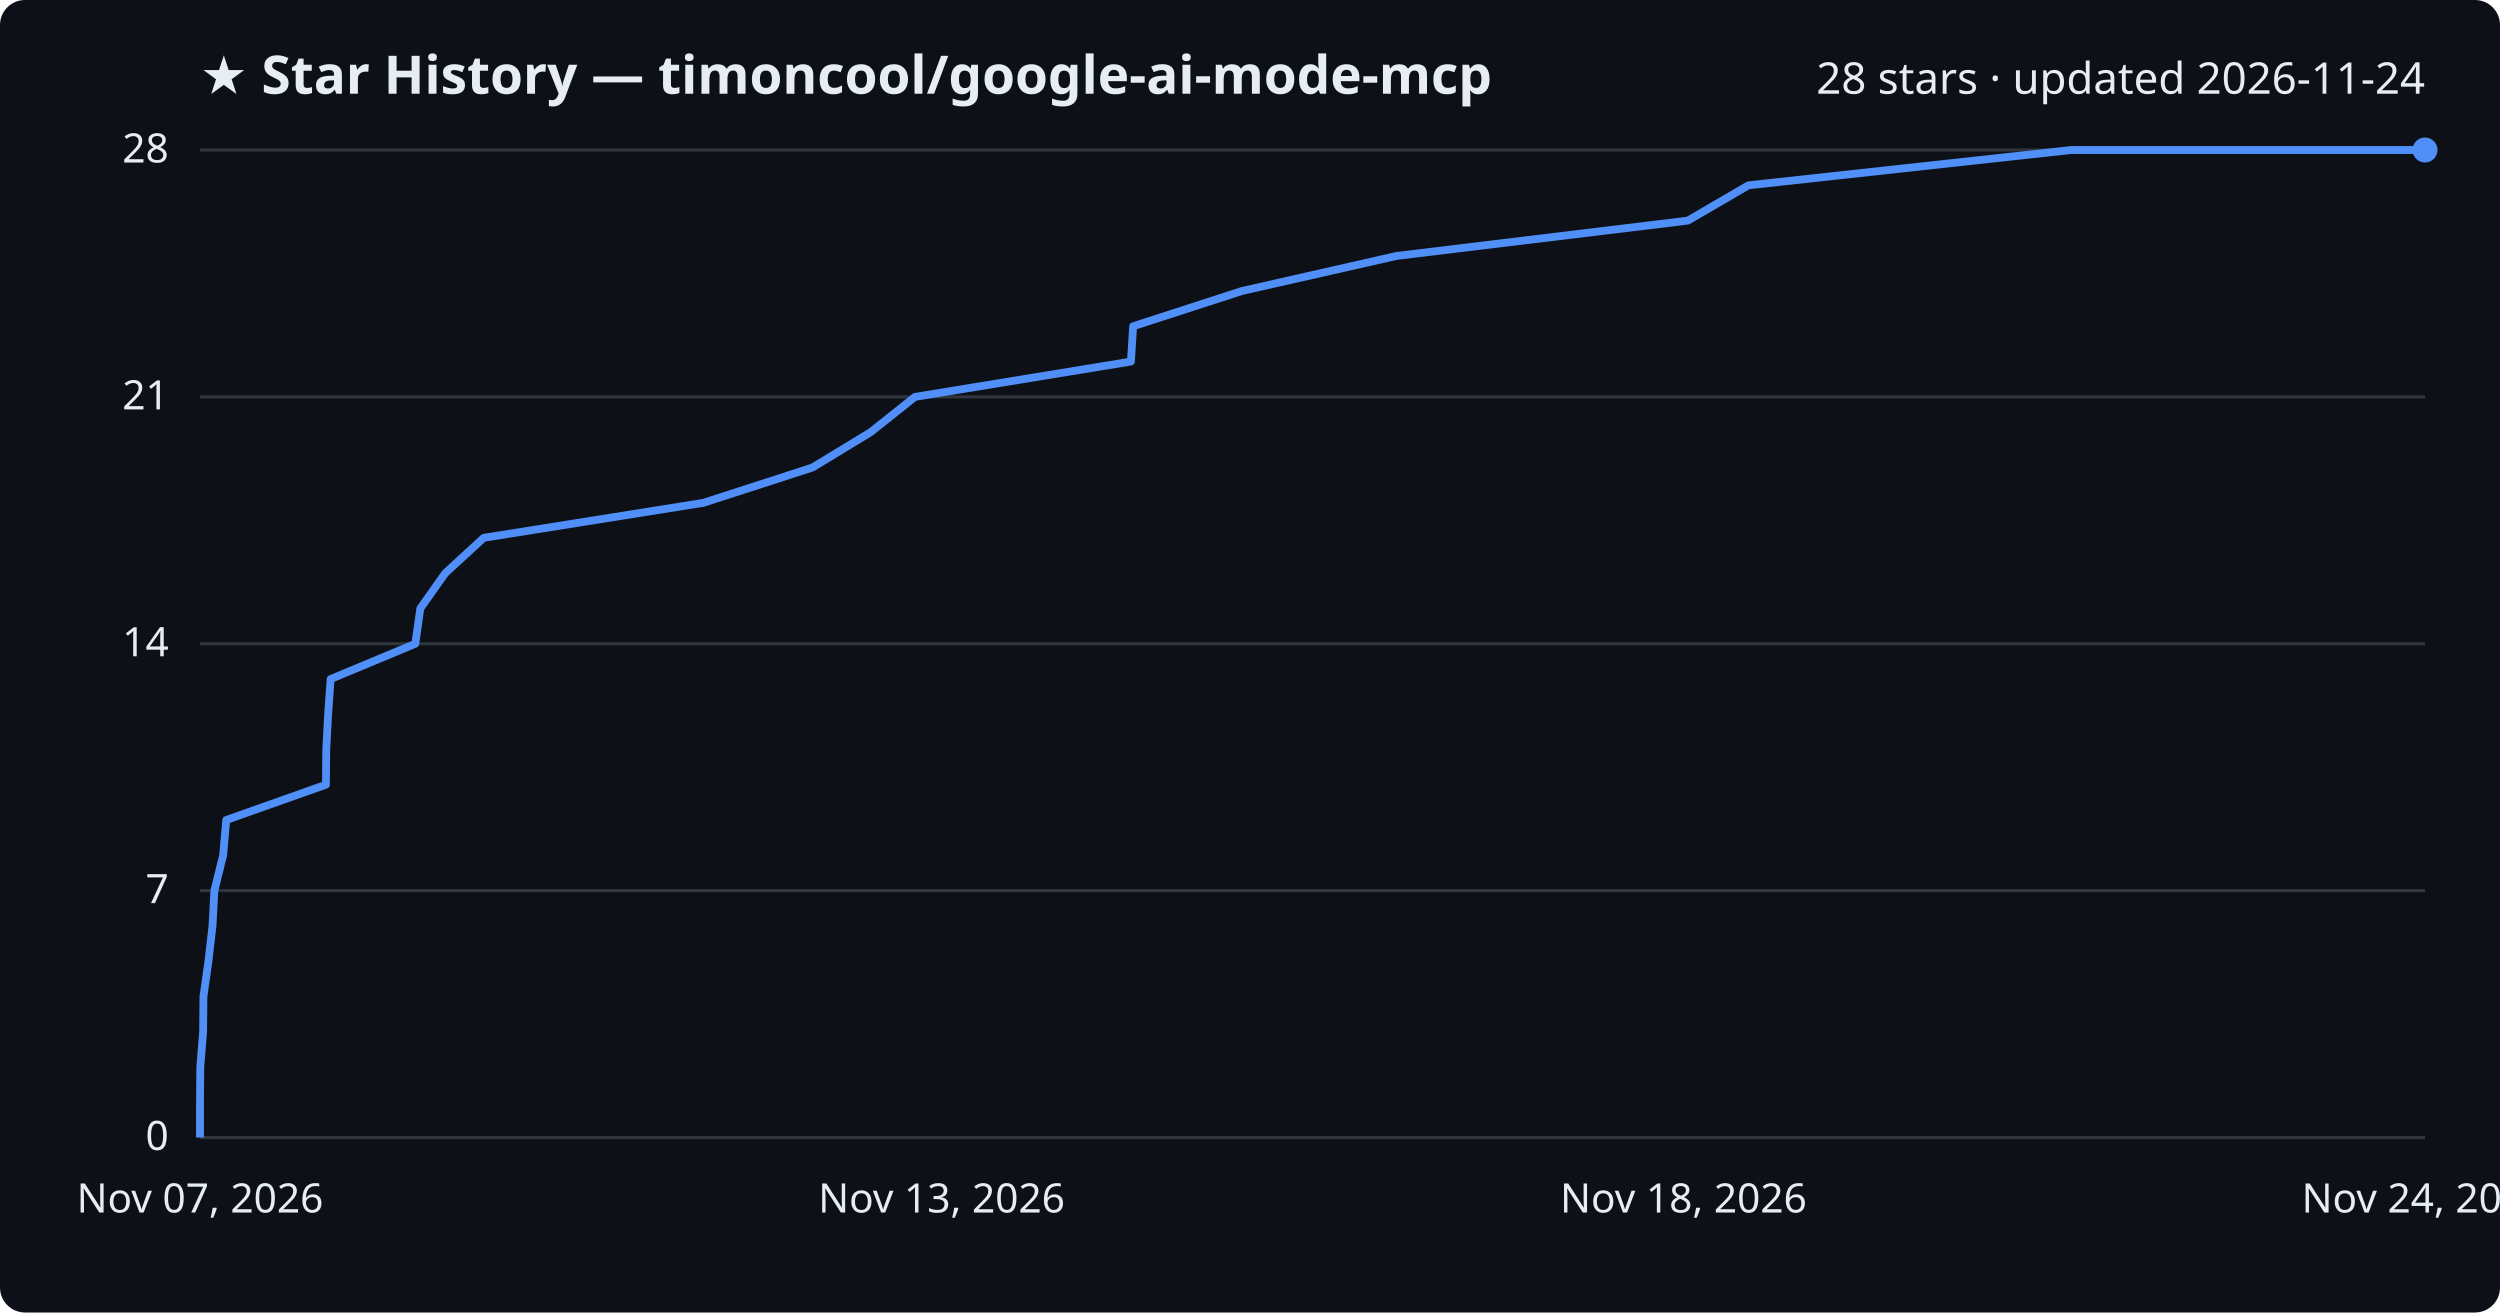
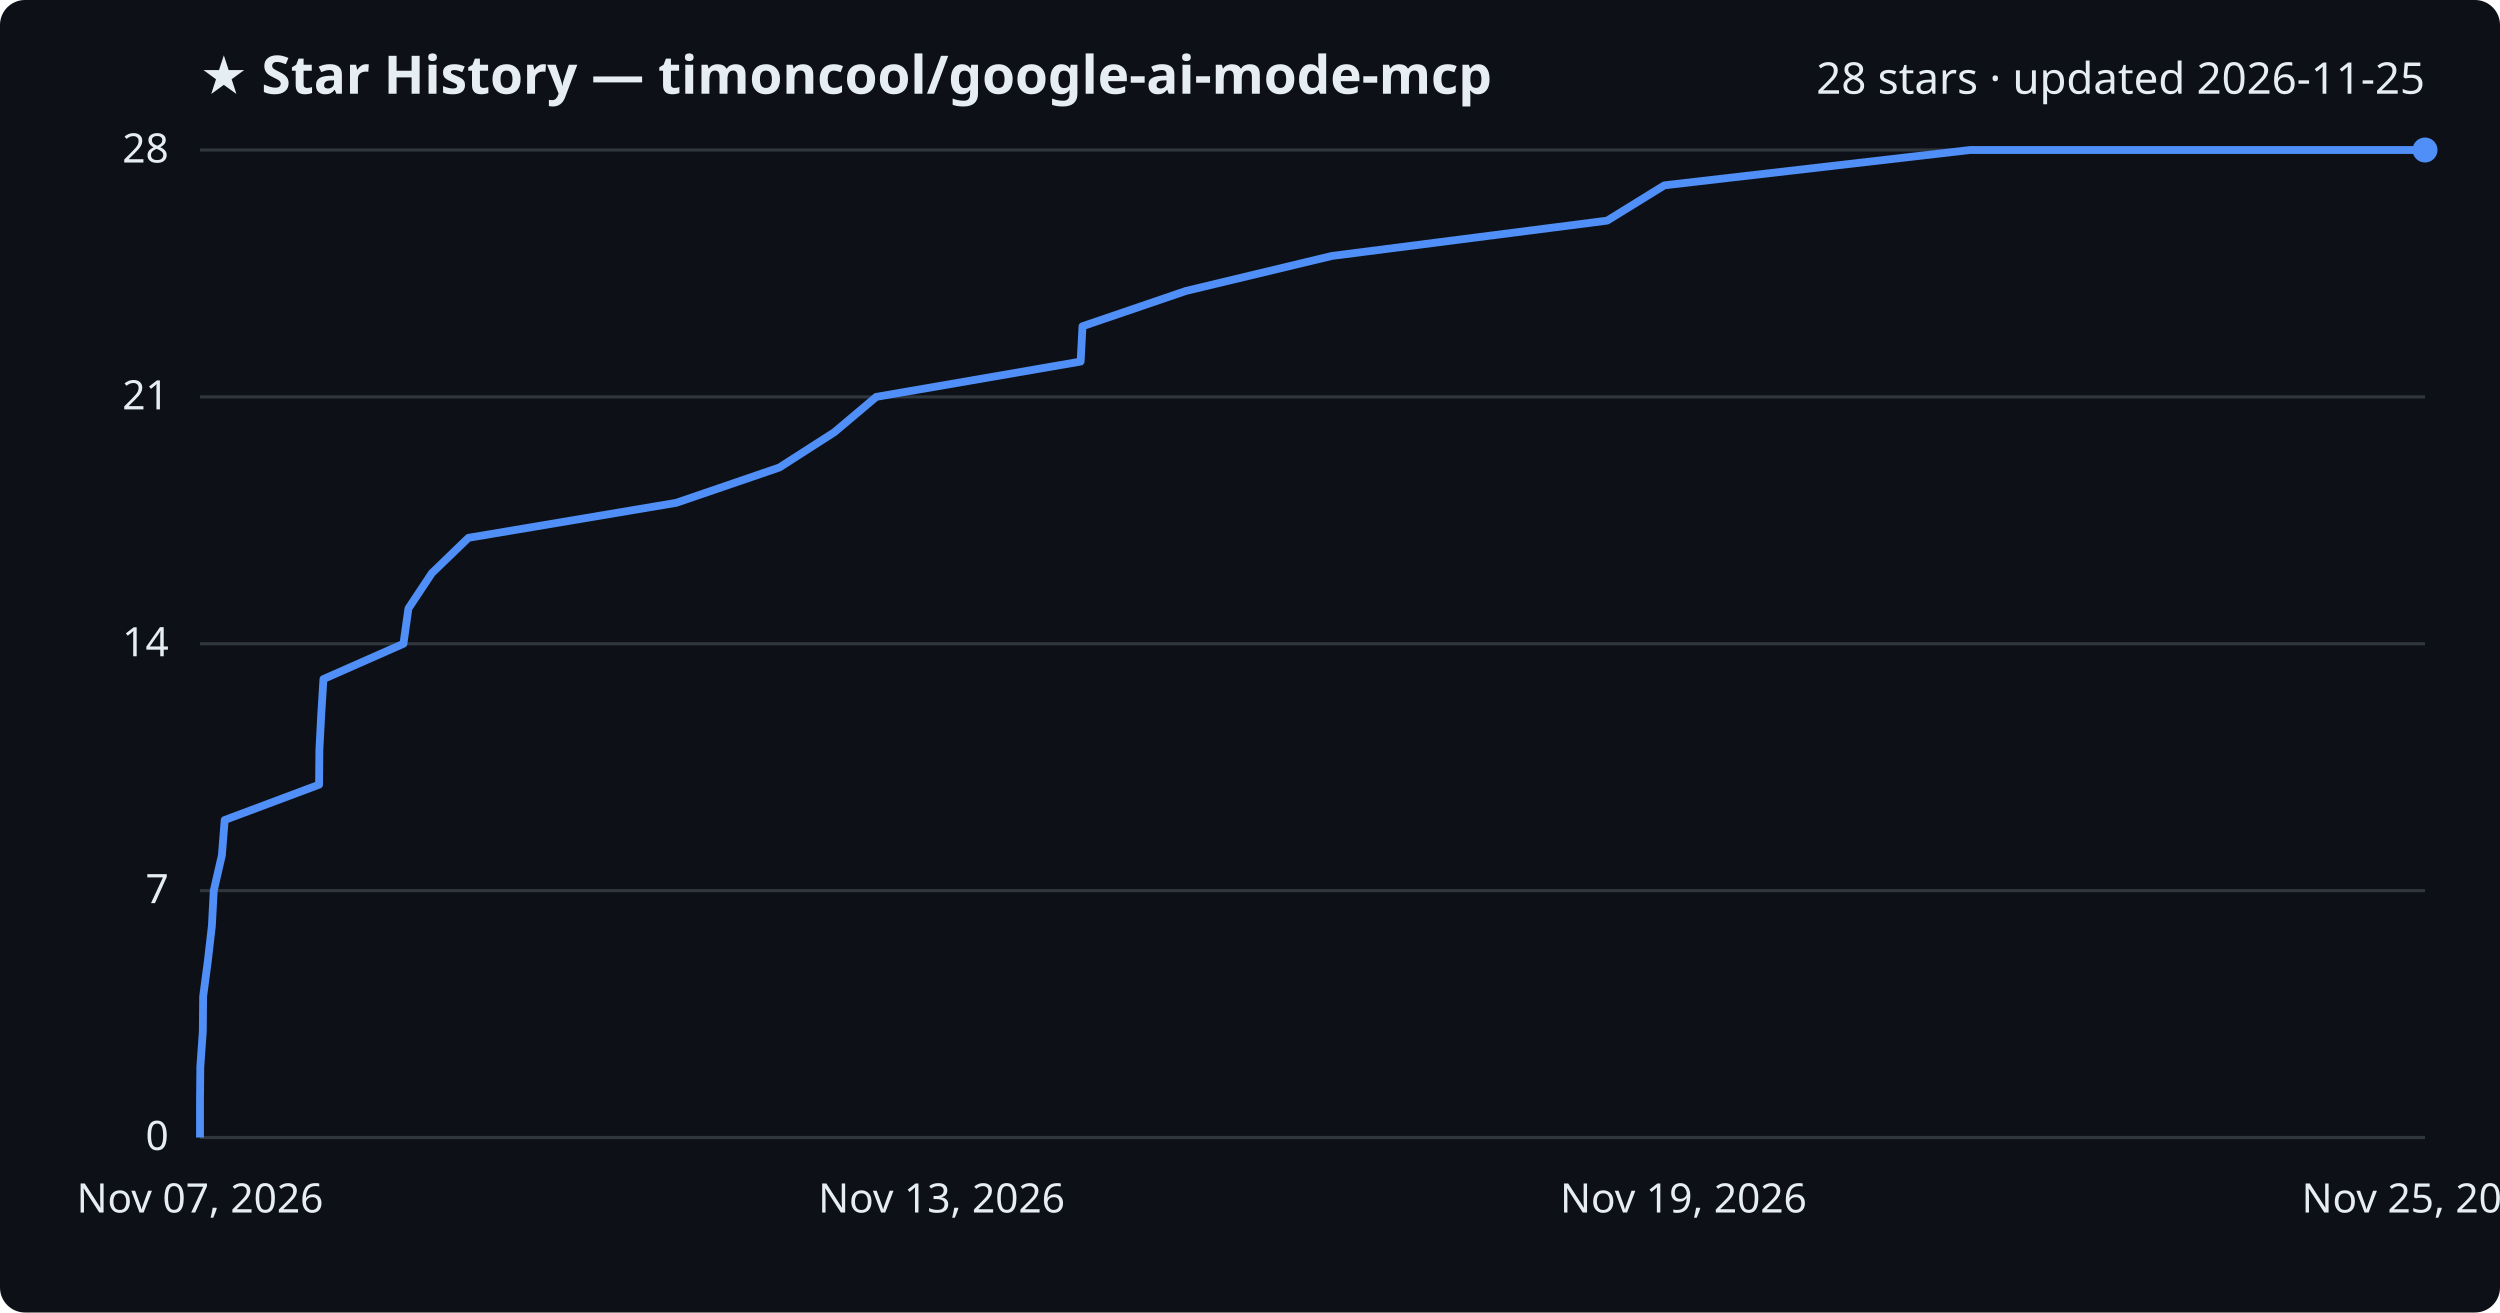
<svg xmlns="http://www.w3.org/2000/svg" viewBox="0 0 800 420" font-family="Segoe UI, sans-serif">
  <rect width="800" height="420" fill="#0d1117" rx="8" />
  <text x="64" y="30" fill="#e6edf3" font-size="17" font-weight="700">★ Star History — timoncool/google-ai-mode-mcp</text>
-   <text x="776" y="30" fill="#e6edf3" font-size="14" text-anchor="end">28 stars · updated 2026-11-24</text>
+   <text x="776" y="30" fill="#e6edf3" font-size="14" text-anchor="end">28 stars · updated 2026-11-25</text>
  <line x1="64" y1="364.0" x2="776" y2="364.0" stroke="#30363d" stroke-width="1" />
  <text x="54" y="368.0" fill="#e6edf3" font-size="13" text-anchor="end">0</text>
  <line x1="64" y1="285.0" x2="776" y2="285.0" stroke="#30363d" stroke-width="1" />
  <text x="54" y="289.0" fill="#e6edf3" font-size="13" text-anchor="end">7</text>
  <line x1="64" y1="206.0" x2="776" y2="206.0" stroke="#30363d" stroke-width="1" />
  <text x="54" y="210.0" fill="#e6edf3" font-size="13" text-anchor="end">14</text>
  <line x1="64" y1="127.0" x2="776" y2="127.0" stroke="#30363d" stroke-width="1" />
  <text x="54" y="131.0" fill="#e6edf3" font-size="13" text-anchor="end">21</text>
  <line x1="64" y1="48.0" x2="776" y2="48.0" stroke="#30363d" stroke-width="1" />
  <text x="54" y="52.0" fill="#e6edf3" font-size="13" text-anchor="end">28</text>
-   <path d="M64.0,364.0 L64.0,352.7 L64.1,341.4 L65.0,330.1 L65.1,318.9 L66.7,307.6 L68.0,296.3 L68.6,285.0 L71.4,273.7 L72.4,262.4 L104.3,251.1 L104.4,239.9 L105.0,228.6 L105.8,217.3 L132.9,206.0 L134.5,194.7 L142.5,183.4 L154.8,172.1 L225.1,160.9 L260.0,149.6 L278.6,138.3 L292.8,127.0 L361.9,115.7 L362.6,104.4 L397.5,93.1 L446.9,81.9 L540.1,70.6 L559.5,59.3 L662.8,48.0 L776.0,48.0" fill="none" stroke="#4f8ff7" stroke-width="2.5" stroke-linejoin="round" />
+   <path d="M64.0,364.0 L64.0,352.7 L64.1,341.4 L64.9,330.1 L65.0,318.9 L66.5,307.6 L67.8,296.3 L68.4,285.0 L71.0,273.7 L71.9,262.4 L102.1,251.1 L102.2,239.9 L102.8,228.6 L103.5,217.3 L129.1,206.0 L130.7,194.7 L138.2,183.4 L149.9,172.1 L216.4,160.9 L249.4,149.6 L267.0,138.3 L280.4,127.0 L345.8,115.7 L346.4,104.4 L379.5,93.1 L426.2,81.9 L514.3,70.6 L532.6,59.3 L630.4,48.0 L776.0,48.0" fill="none" stroke="#4f8ff7" stroke-width="2.5" stroke-linejoin="round" />
  <circle cx="776.0" cy="48.0" r="4" fill="#4f8ff7" />
  <text x="64.0" y="388" fill="#e6edf3" font-size="13" text-anchor="middle">Nov 07, 2026</text>
  <text x="301.3" y="388" fill="#e6edf3" font-size="13" text-anchor="middle">Nov 13, 2026</text>
-   <text x="538.7" y="388" fill="#e6edf3" font-size="13" text-anchor="middle">Nov 18, 2026</text>
-   <text x="776.0" y="388" fill="#e6edf3" font-size="13" text-anchor="middle">Nov 24, 2026</text>
+   <text x="538.7" y="388" fill="#e6edf3" font-size="13" text-anchor="middle">Nov 19, 2026</text>
+   <text x="776.0" y="388" fill="#e6edf3" font-size="13" text-anchor="middle">Nov 25, 2026</text>
</svg>
